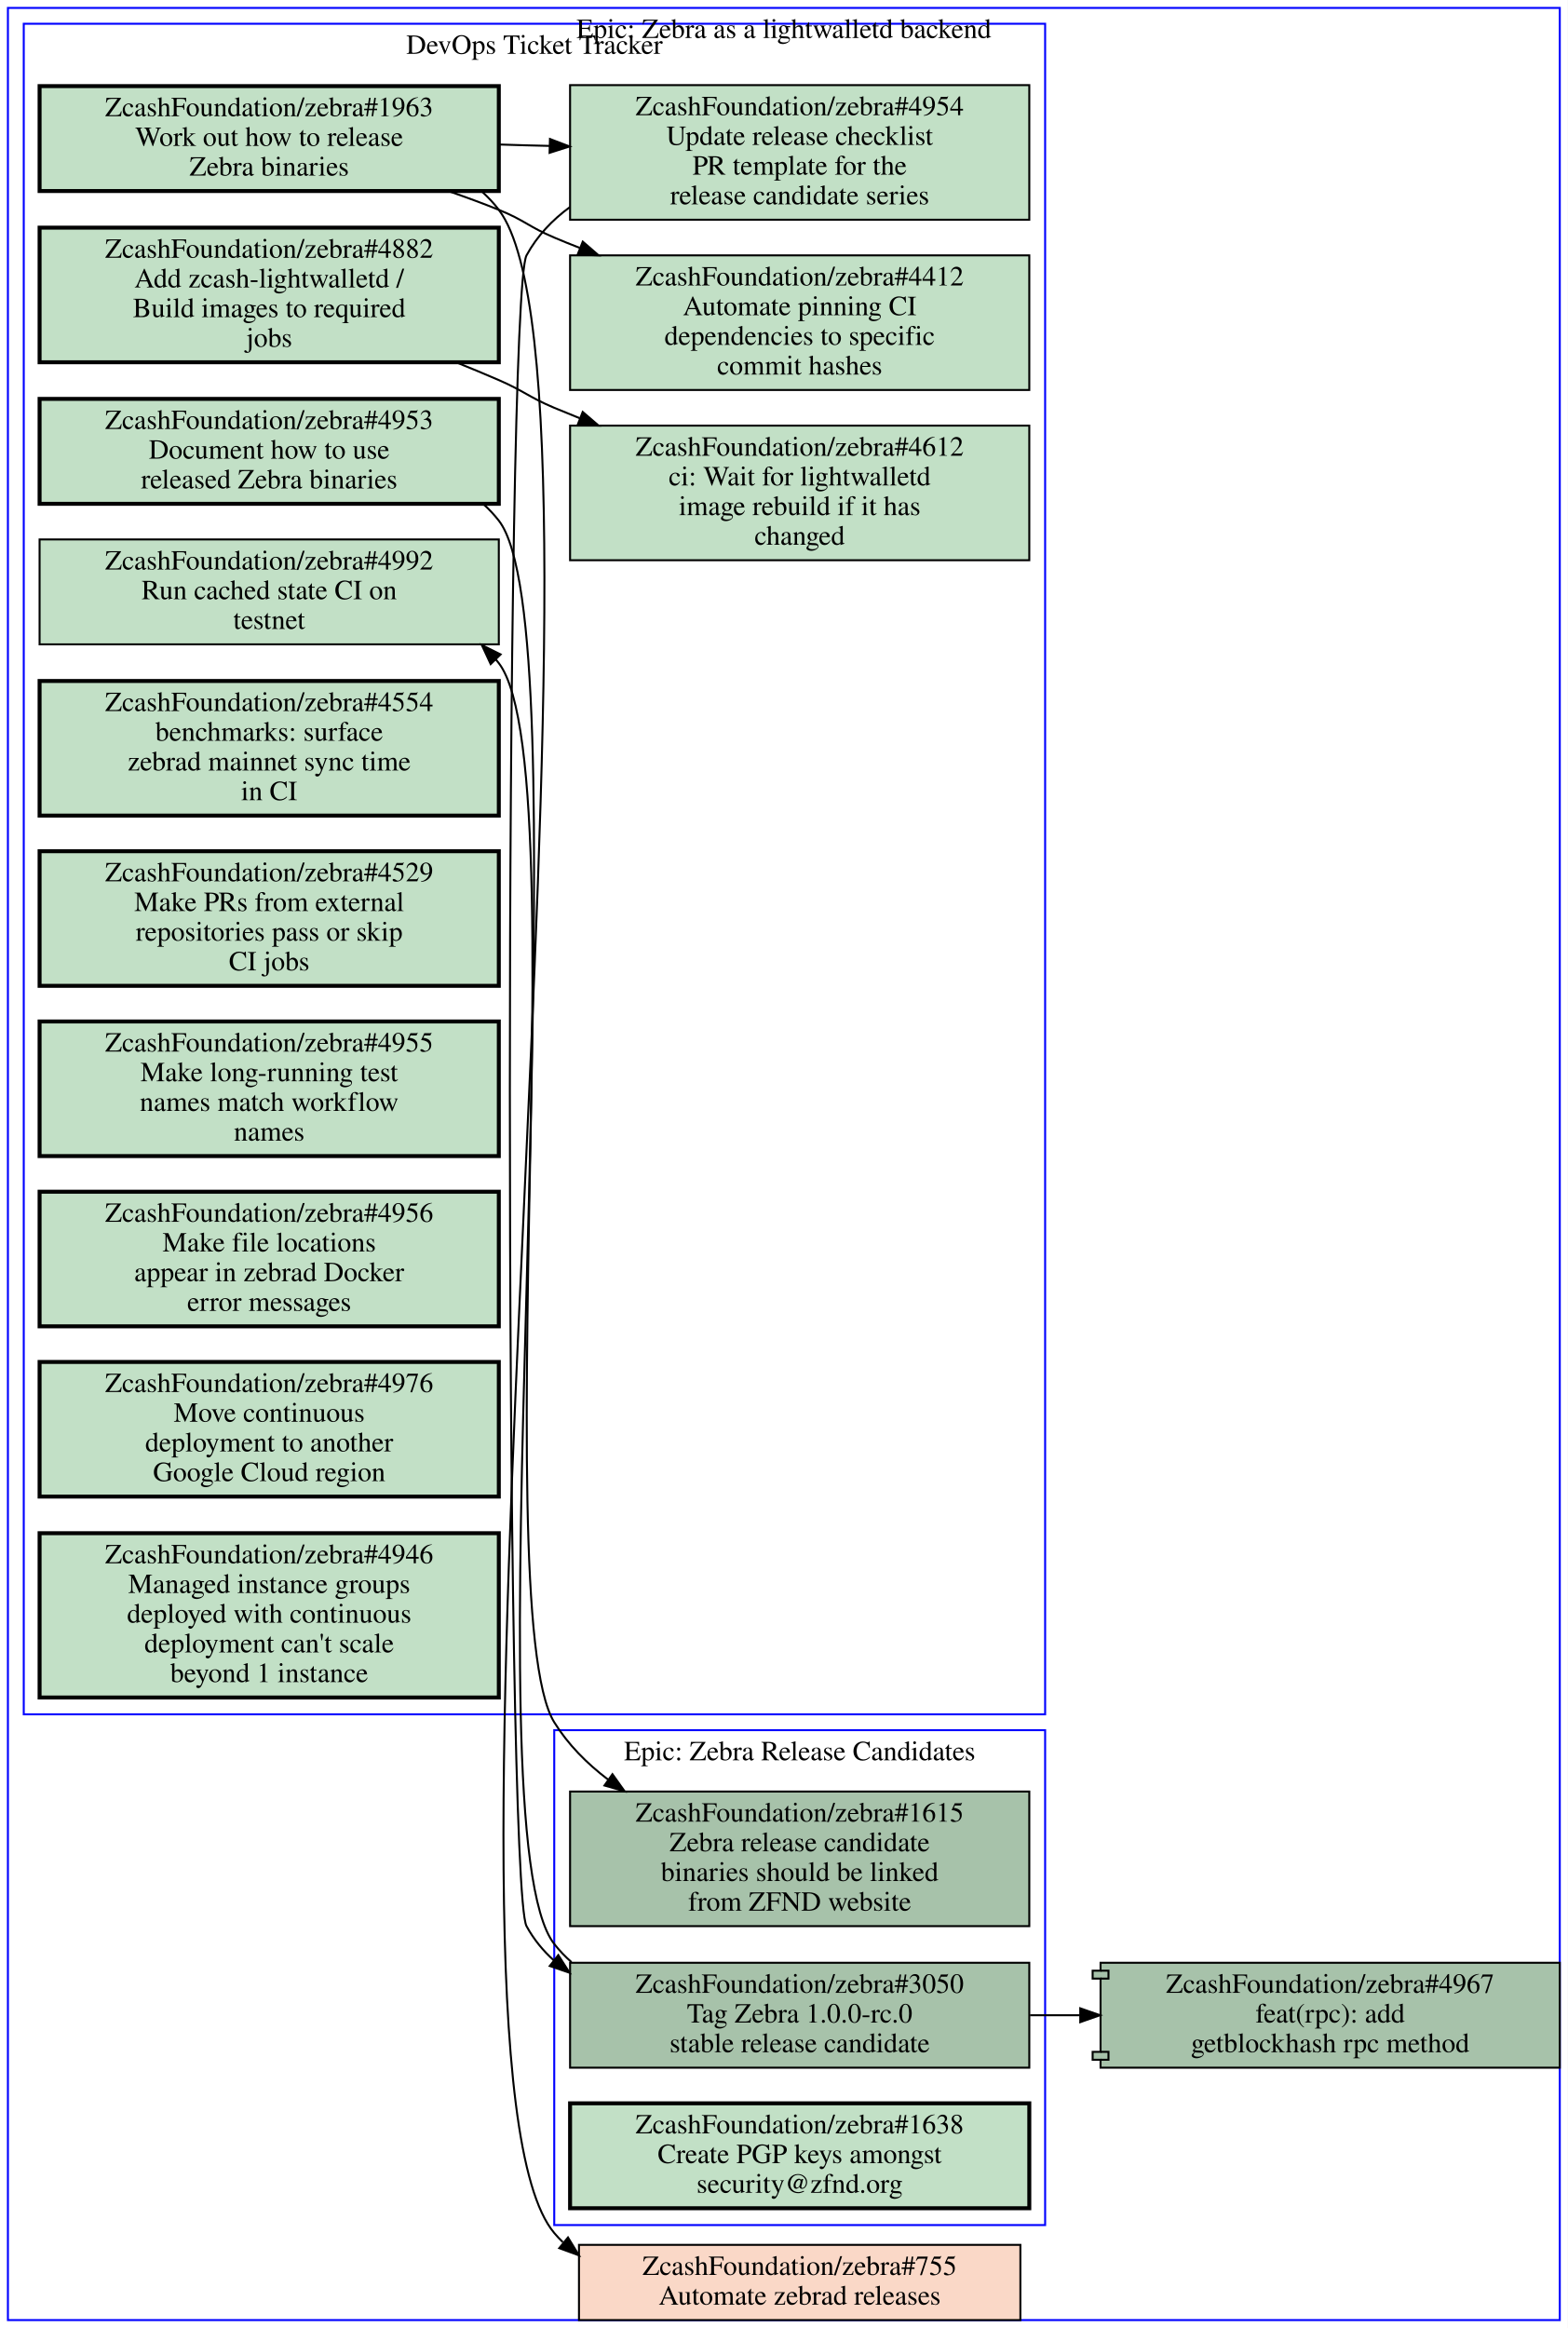
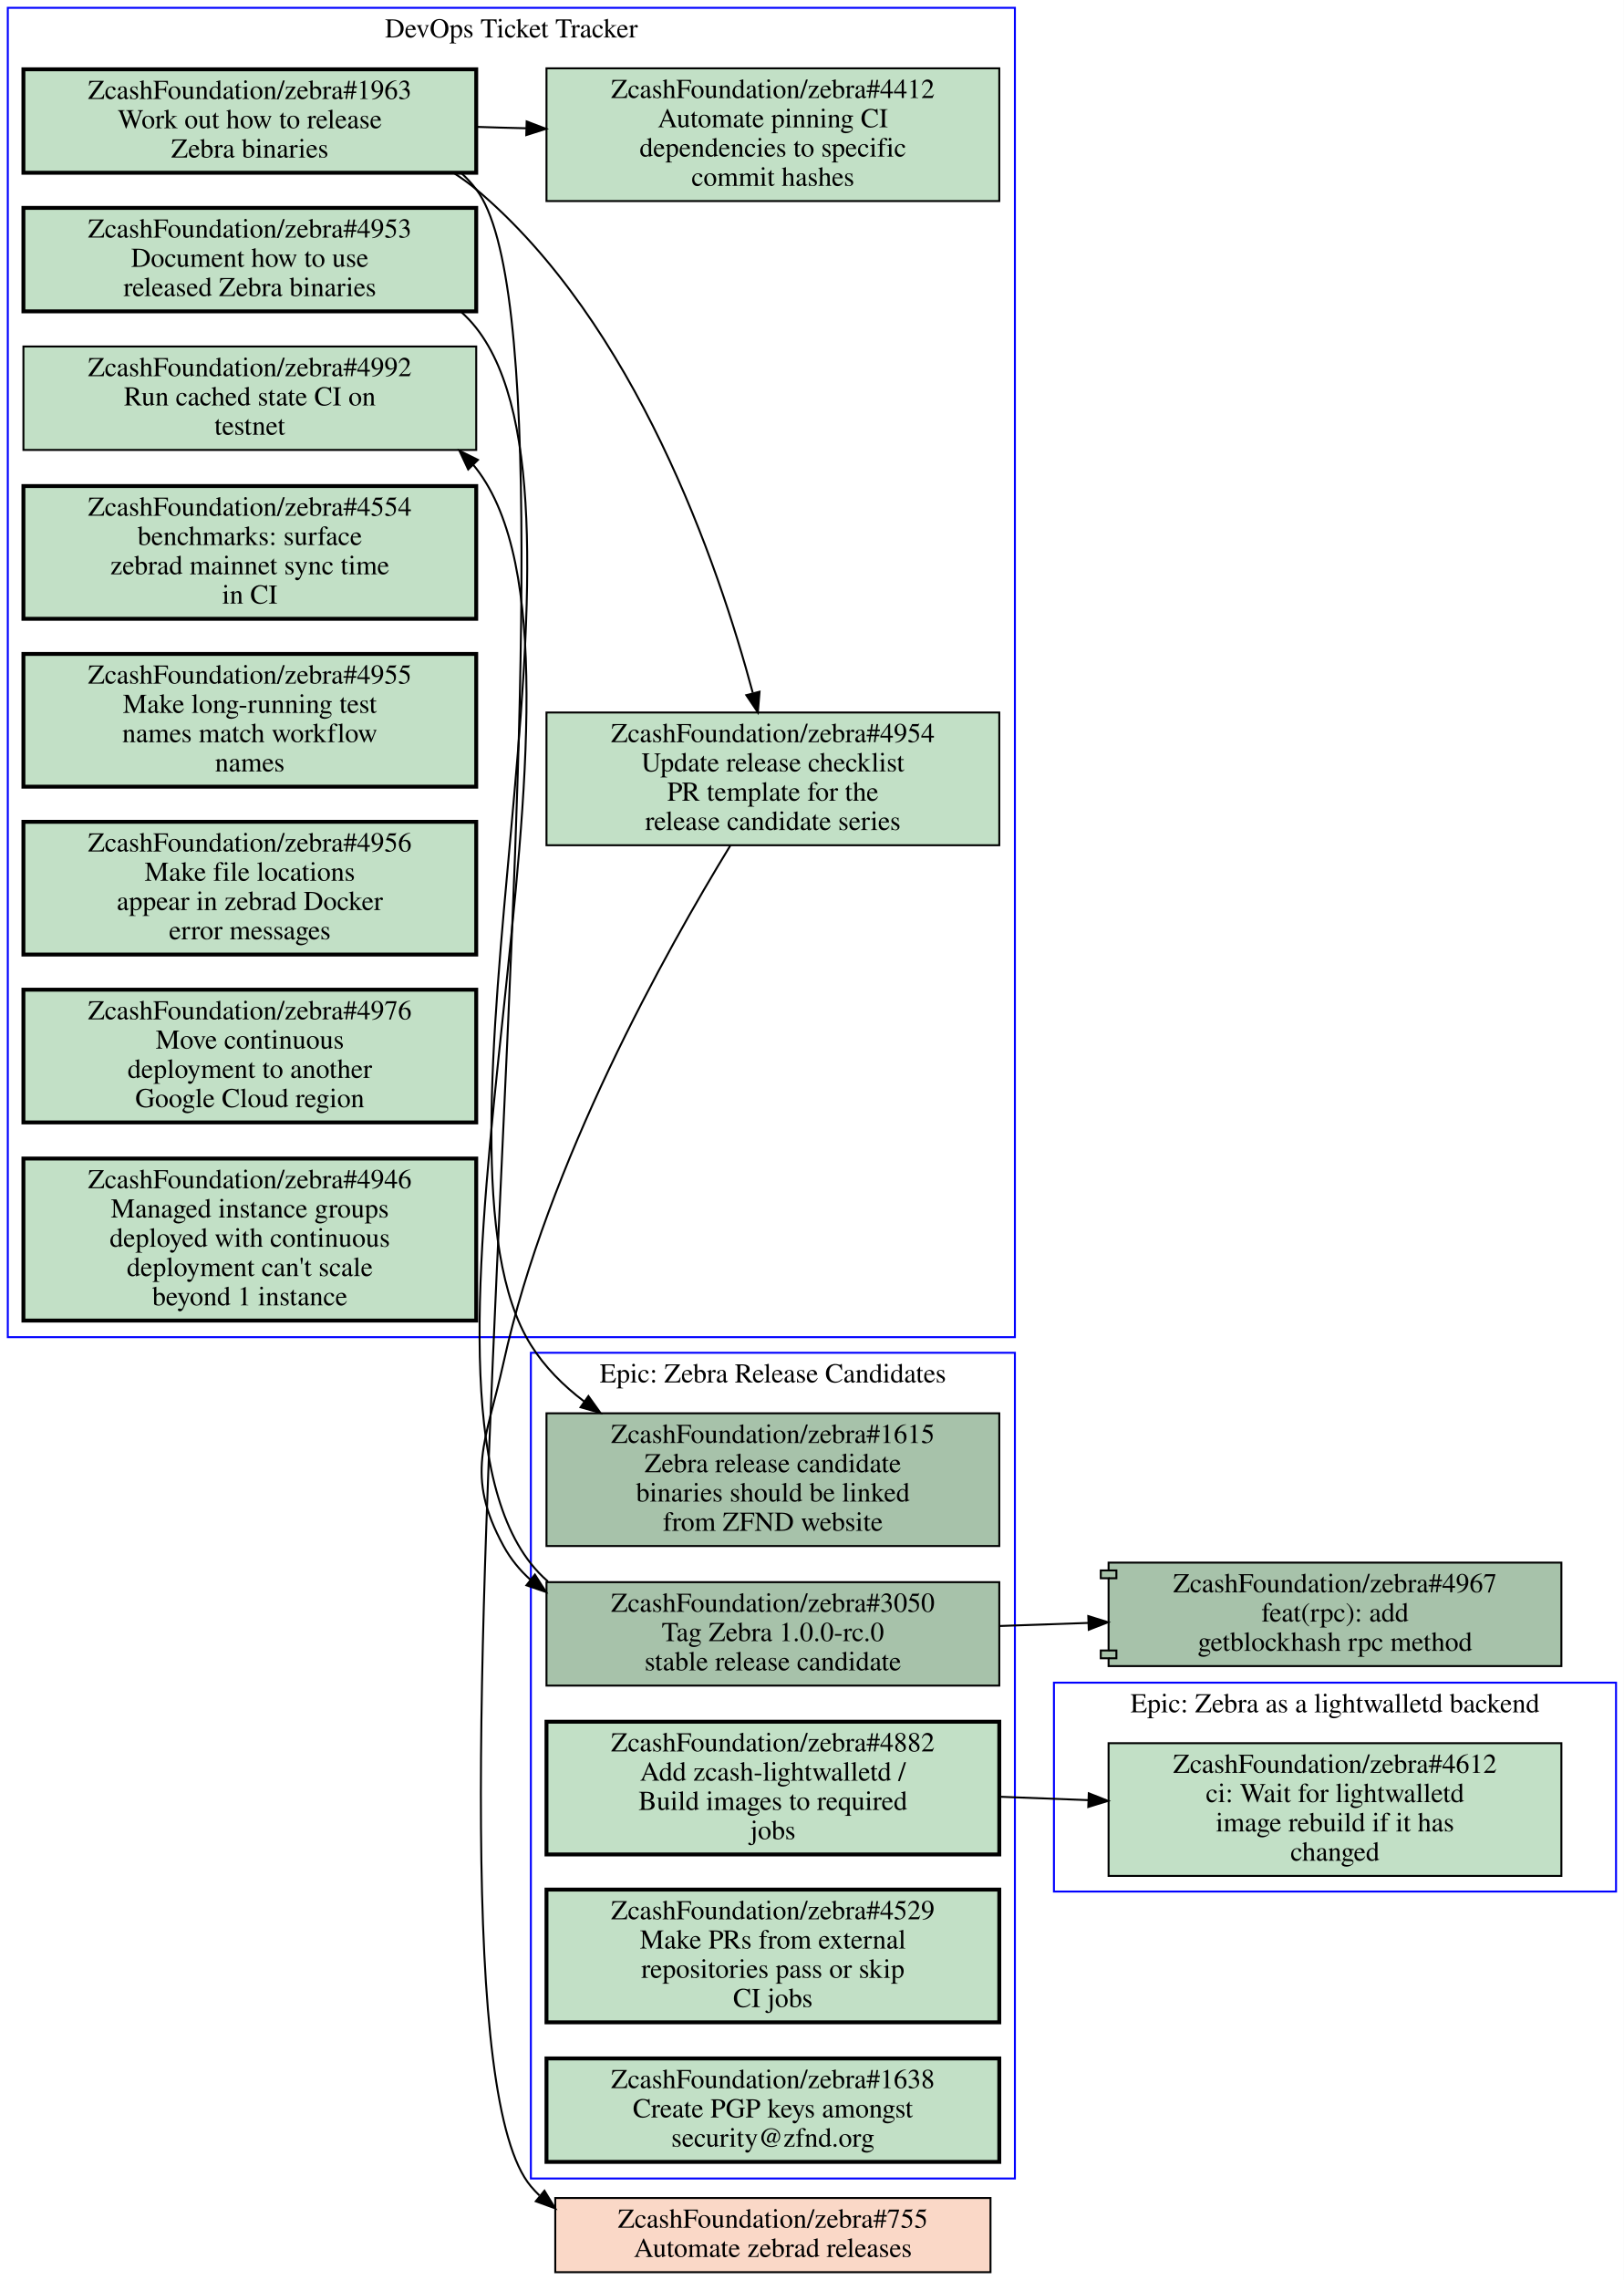
- <svg xmlns="http://www.w3.org/2000/svg" xmlns:xlink="http://www.w3.org/1999/xlink" width="792pt" height="1176pt" viewBox="0.00 0.00 792.00 1176.00">
-   <g id="graph0" class="graph" transform="scale(1 1) rotate(0) translate(4 1172)">
-     <polygon fill="#ffffff" stroke="transparent" points="-4,4 -4,-1172 788,-1172 788,4 -4,4" />
+ <svg xmlns="http://www.w3.org/2000/svg" xmlns:xlink="http://www.w3.org/1999/xlink" width="832pt" height="1168pt" viewBox="0.00 0.00 832.00 1168.00">
+   <g id="graph0" class="graph" transform="scale(1 1) rotate(0) translate(4 1164)">
+     <polygon fill="#ffffff" stroke="transparent" points="-4,4 -4,-1164 828,-1164 828,4 -4,4" />
    <g id="clust1" class="cluster">
-       <polygon fill="none" stroke="#0000ff" points="276,-48 276,-298 524,-298 524,-48 276,-48" />
-       <text text-anchor="middle" x="400" y="-282.8" font-family="Times,serif" font-size="14.00" fill="#000000">Epic: Zebra Release Candidates</text>
+       <polygon fill="none" stroke="#0000ff" points="536,-195 536,-302 824,-302 824,-195 536,-195" />
+       <text text-anchor="middle" x="680" y="-286.8" font-family="Times,serif" font-size="14.00" fill="#000000">Epic: Zebra as a lightwalletd backend</text>
    </g>
    <g id="clust2" class="cluster">
-       <polygon fill="none" stroke="#0000ff" points="8,-306 8,-1160 524,-1160 524,-306 8,-306" />
-       <text text-anchor="middle" x="266" y="-1144.8" font-family="Times,serif" font-size="14.00" fill="#000000">DevOps Ticket Tracker</text>
+       <polygon fill="none" stroke="#0000ff" points="268,-48 268,-471 516,-471 516,-48 268,-48" />
+       <text text-anchor="middle" x="392" y="-455.8" font-family="Times,serif" font-size="14.00" fill="#000000">Epic: Zebra Release Candidates</text>
    </g>
    <g id="clust3" class="cluster">
-       <polygon fill="none" stroke="#0000ff" points="0,0 0,-1168 784,-1168 784,0 0,0" />
-       <text text-anchor="middle" x="392" y="-1152.8" font-family="Times,serif" font-size="14.00" fill="#000000">Epic: Zebra as a lightwalletd backend</text>
+       <polygon fill="none" stroke="#0000ff" points="0,-479 0,-1160 516,-1160 516,-479 0,-479" />
+       <text text-anchor="middle" x="258" y="-1144.8" font-family="Times,serif" font-size="14.00" fill="#000000">DevOps Ticket Tracker</text>
    </g>
    <g id="node1" class="node open">
      <g id="a_node1">
-         <a xlink:href="https://github.com/ZcashFoundation/zebra/issues/1615" xlink:title="ZcashFoundation/zebra#1615&#10;Zebra release candidate&#10;binaries should be linked&#10;from ZFND website" target="_blank">
-           <polygon fill="#a7c2aa" stroke="#000000" points="516,-267 284,-267 284,-199 516,-199 516,-267" />
-           <text text-anchor="middle" x="400" y="-251.8" font-family="Times,serif" font-size="14.00" fill="#000000">ZcashFoundation/zebra#1615</text>
-           <text text-anchor="middle" x="400" y="-236.8" font-family="Times,serif" font-size="14.00" fill="#000000">Zebra release candidate</text>
-           <text text-anchor="middle" x="400" y="-221.8" font-family="Times,serif" font-size="14.00" fill="#000000">binaries should be linked</text>
-           <text text-anchor="middle" x="400" y="-206.8" font-family="Times,serif" font-size="14.00" fill="#000000">from ZFND website</text>
+         <a xlink:href="https://github.com/ZcashFoundation/zebra/issues/4612" xlink:title="ZcashFoundation/zebra#4612&#10;ci: Wait for lightwalletd&#10;image rebuild if it has&#10;changed" target="_blank">
+           <polygon fill="#c2e0c6" stroke="#000000" points="796,-271 564,-271 564,-203 796,-203 796,-271" />
+           <text text-anchor="middle" x="680" y="-255.8" font-family="Times,serif" font-size="14.00" fill="#000000">ZcashFoundation/zebra#4612</text>
+           <text text-anchor="middle" x="680" y="-240.8" font-family="Times,serif" font-size="14.00" fill="#000000">ci: Wait for lightwalletd</text>
+           <text text-anchor="middle" x="680" y="-225.8" font-family="Times,serif" font-size="14.00" fill="#000000">image rebuild if it has</text>
+           <text text-anchor="middle" x="680" y="-210.8" font-family="Times,serif" font-size="14.00" fill="#000000">changed</text>
        </a>
      </g>
    </g>
    <g id="node2" class="node open">
      <g id="a_node2">
+         <a xlink:href="https://github.com/ZcashFoundation/zebra/issues/1615" xlink:title="ZcashFoundation/zebra#1615&#10;Zebra release candidate&#10;binaries should be linked&#10;from ZFND website" target="_blank">
+           <polygon fill="#a7c2aa" stroke="#000000" points="508,-440 276,-440 276,-372 508,-372 508,-440" />
+           <text text-anchor="middle" x="392" y="-424.8" font-family="Times,serif" font-size="14.00" fill="#000000">ZcashFoundation/zebra#1615</text>
+           <text text-anchor="middle" x="392" y="-409.8" font-family="Times,serif" font-size="14.00" fill="#000000">Zebra release candidate</text>
+           <text text-anchor="middle" x="392" y="-394.8" font-family="Times,serif" font-size="14.00" fill="#000000">binaries should be linked</text>
+           <text text-anchor="middle" x="392" y="-379.8" font-family="Times,serif" font-size="14.00" fill="#000000">from ZFND website</text>
+         </a>
+       </g>
+     </g>
+     <g id="node3" class="node open">
+       <g id="a_node3">
        <a xlink:href="https://github.com/ZcashFoundation/zebra/issues/3050" xlink:title="ZcashFoundation/zebra#3050&#10;Tag Zebra 1.0.0-rc.0&#10;stable release candidate" target="_blank">
-           <polygon fill="#a7c2aa" stroke="#000000" points="516,-180.5 284,-180.5 284,-127.5 516,-127.5 516,-180.5" />
-           <text text-anchor="middle" x="400" y="-165.3" font-family="Times,serif" font-size="14.00" fill="#000000">ZcashFoundation/zebra#3050</text>
-           <text text-anchor="middle" x="400" y="-150.3" font-family="Times,serif" font-size="14.00" fill="#000000">Tag Zebra 1.0.0-rc.0</text>
-           <text text-anchor="middle" x="400" y="-135.3" font-family="Times,serif" font-size="14.00" fill="#000000">stable release candidate</text>
-         </a>
-       </g>
+           <polygon fill="#a7c2aa" stroke="#000000" points="508,-353.5 276,-353.5 276,-300.5 508,-300.5 508,-353.5" />
+           <text text-anchor="middle" x="392" y="-338.3" font-family="Times,serif" font-size="14.00" fill="#000000">ZcashFoundation/zebra#3050</text>
+           <text text-anchor="middle" x="392" y="-323.3" font-family="Times,serif" font-size="14.00" fill="#000000">Tag Zebra 1.0.0-rc.0</text>
+           <text text-anchor="middle" x="392" y="-308.3" font-family="Times,serif" font-size="14.00" fill="#000000">stable release candidate</text>
+         </a>
+       </g>
+     </g>
+     <g id="node11" class="node open">
+       <g id="a_node11">
+         <a xlink:href="https://github.com/ZcashFoundation/zebra/issues/4992" xlink:title="ZcashFoundation/zebra#4992&#10;Run cached state CI on&#10;testnet" target="_blank">
+           <polygon fill="#c2e0c6" stroke="#000000" points="240,-986.5 8,-986.5 8,-933.5 240,-933.5 240,-986.5" />
+           <text text-anchor="middle" x="124" y="-971.3" font-family="Times,serif" font-size="14.00" fill="#000000">ZcashFoundation/zebra#4992</text>
+           <text text-anchor="middle" x="124" y="-956.3" font-family="Times,serif" font-size="14.00" fill="#000000">Run cached state CI on</text>
+           <text text-anchor="middle" x="124" y="-941.3" font-family="Times,serif" font-size="14.00" fill="#000000">testnet</text>
+         </a>
+       </g>
+     </g>
+     <g id="edge3" class="edge">
+       <path fill="none" stroke="#000000" d="M276.74,-353.84C273.57,-356.62 270.64,-359.66 268,-363 190.58,-460.91 316.52,-825.38 240,-924 239.52,-924.62 239.02,-925.24 238.51,-925.84" />
+       <polygon fill="#000000" stroke="#000000" points="235.883,-923.52 231.4,-933.12 240.891,-928.411 235.883,-923.52" />
+     </g>
+     <g id="node17" class="node open">
+       <g id="a_node17">
+         <a xlink:href="https://github.com/ZcashFoundation/zebra/pull/4967" xlink:title="ZcashFoundation/zebra#4967&#10;feat(rpc): add&#10;getblockhash rpc method" target="_blank">
+           <polygon fill="#a7c2aa" stroke="#000000" points="796,-363.5 564,-363.5 564,-359.5 560,-359.5 560,-355.5 564,-355.5 564,-318.5 560,-318.5 560,-314.5 564,-314.5 564,-310.5 796,-310.5 796,-363.5" />
+           <polyline fill="none" stroke="#000000" points="564,-359.5 568,-359.5 568,-355.5 564,-355.5 " />
+           <polyline fill="none" stroke="#000000" points="564,-318.5 568,-318.5 568,-314.5 564,-314.5 " />
+           <text text-anchor="middle" x="680" y="-348.3" font-family="Times,serif" font-size="14.00" fill="#000000">ZcashFoundation/zebra#4967</text>
+           <text text-anchor="middle" x="680" y="-333.3" font-family="Times,serif" font-size="14.00" fill="#000000">feat(rpc): add</text>
+           <text text-anchor="middle" x="680" y="-318.3" font-family="Times,serif" font-size="14.00" fill="#000000">getblockhash rpc method</text>
+         </a>
+       </g>
+     </g>
+     <g id="edge4" class="edge">
+       <path fill="none" stroke="#000000" d="M508.31,-331.04C523.15,-331.55 538.4,-332.08 553.39,-332.6" />
+       <polygon fill="#000000" stroke="#000000" points="553.604,-336.11 563.72,-332.96 553.848,-329.114 553.604,-336.11" />
+     </g>
+     <g id="node4" class="node open">
+       <g id="a_node4">
+         <a xlink:href="https://github.com/ZcashFoundation/zebra/issues/4882" xlink:title="ZcashFoundation/zebra#4882&#10;Add zcash-lightwalletd /&#10;Build images to required&#10;jobs" target="_blank">
+           <polygon fill="#c2e0c6" stroke="#000000" stroke-width="2" points="508,-282 276,-282 276,-214 508,-214 508,-282" />
+           <text text-anchor="middle" x="392" y="-266.8" font-family="Times,serif" font-size="14.00" fill="#000000">ZcashFoundation/zebra#4882</text>
+           <text text-anchor="middle" x="392" y="-251.8" font-family="Times,serif" font-size="14.00" fill="#000000">Add zcash-lightwalletd /</text>
+           <text text-anchor="middle" x="392" y="-236.8" font-family="Times,serif" font-size="14.00" fill="#000000">Build images to required</text>
+           <text text-anchor="middle" x="392" y="-221.8" font-family="Times,serif" font-size="14.00" fill="#000000">jobs</text>
+         </a>
+       </g>
+     </g>
+     <g id="edge5" class="edge">
+       <path fill="none" stroke="#000000" d="M508.31,-243.56C523.15,-242.99 538.4,-242.41 553.39,-241.84" />
+       <polygon fill="#000000" stroke="#000000" points="553.863,-245.324 563.72,-241.44 553.592,-238.33 553.863,-245.324" />
+     </g>
+     <g id="node5" class="node open">
+       <g id="a_node5">
+         <a xlink:href="https://github.com/ZcashFoundation/zebra/issues/4529" xlink:title="ZcashFoundation/zebra#4529&#10;Make PRs from external&#10;repositories pass or skip&#10;CI jobs" target="_blank">
+           <polygon fill="#c2e0c6" stroke="#000000" stroke-width="2" points="508,-196 276,-196 276,-128 508,-128 508,-196" />
+           <text text-anchor="middle" x="392" y="-180.8" font-family="Times,serif" font-size="14.00" fill="#000000">ZcashFoundation/zebra#4529</text>
+           <text text-anchor="middle" x="392" y="-165.8" font-family="Times,serif" font-size="14.00" fill="#000000">Make PRs from external</text>
+           <text text-anchor="middle" x="392" y="-150.8" font-family="Times,serif" font-size="14.00" fill="#000000">repositories pass or skip</text>
+           <text text-anchor="middle" x="392" y="-135.8" font-family="Times,serif" font-size="14.00" fill="#000000">CI jobs</text>
+         </a>
+       </g>
+     </g>
+     <g id="node6" class="node open">
+       <g id="a_node6">
+         <a xlink:href="https://github.com/ZcashFoundation/zebra/issues/1638" xlink:title="ZcashFoundation/zebra#1638&#10;Create PGP keys amongst&#10;security@zfnd.org" target="_blank">
+           <polygon fill="#c2e0c6" stroke="#000000" stroke-width="2" points="508,-109.5 276,-109.5 276,-56.5 508,-56.5 508,-109.5" />
+           <text text-anchor="middle" x="392" y="-94.3" font-family="Times,serif" font-size="14.00" fill="#000000">ZcashFoundation/zebra#1638</text>
+           <text text-anchor="middle" x="392" y="-79.3" font-family="Times,serif" font-size="14.00" fill="#000000">Create PGP keys amongst</text>
+           <text text-anchor="middle" x="392" y="-64.3" font-family="Times,serif" font-size="14.00" fill="#000000">security@zfnd.org</text>
+         </a>
+       </g>
+     </g>
+     <g id="node7" class="node open">
+       <g id="a_node7">
+         <a xlink:href="https://github.com/ZcashFoundation/zebra/issues/4953" xlink:title="ZcashFoundation/zebra#4953&#10;Document how to use&#10;released Zebra binaries" target="_blank">
+           <polygon fill="#c2e0c6" stroke="#000000" stroke-width="2" points="240,-1057.5 8,-1057.5 8,-1004.5 240,-1004.5 240,-1057.5" />
+           <text text-anchor="middle" x="124" y="-1042.3" font-family="Times,serif" font-size="14.00" fill="#000000">ZcashFoundation/zebra#4953</text>
+           <text text-anchor="middle" x="124" y="-1027.3" font-family="Times,serif" font-size="14.00" fill="#000000">Document how to use</text>
+           <text text-anchor="middle" x="124" y="-1012.3" font-family="Times,serif" font-size="14.00" fill="#000000">released Zebra binaries</text>
+         </a>
+       </g>
+     </g>
+     <g id="edge6" class="edge">
+       <path fill="none" stroke="#000000" d="M232.3,-1004.2C235.08,-1001.7 237.66,-998.98 240,-996 311.61,-904.81 206.57,-573.34 268,-475 275.02,-463.76 284.57,-454.2 295.26,-446.1" />
+       <polygon fill="#000000" stroke="#000000" points="297.483,-448.815 303.65,-440.2 293.457,-443.089 297.483,-448.815" />
+     </g>
+     <g id="node8" class="node open">
+       <g id="a_node8">
+         <a xlink:href="https://github.com/ZcashFoundation/zebra/issues/1963" xlink:title="ZcashFoundation/zebra#1963&#10;Work out how to release&#10;Zebra binaries" target="_blank">
+           <polygon fill="#c2e0c6" stroke="#000000" stroke-width="2" points="240,-1128.5 8,-1128.5 8,-1075.5 240,-1075.5 240,-1128.5" />
+           <text text-anchor="middle" x="124" y="-1113.3" font-family="Times,serif" font-size="14.00" fill="#000000">ZcashFoundation/zebra#1963</text>
+           <text text-anchor="middle" x="124" y="-1098.3" font-family="Times,serif" font-size="14.00" fill="#000000">Work out how to release</text>
+           <text text-anchor="middle" x="124" y="-1083.3" font-family="Times,serif" font-size="14.00" fill="#000000">Zebra binaries</text>
+         </a>
+       </g>
+     </g>
+     <g id="node9" class="node open">
+       <g id="a_node9">
+         <a xlink:href="https://github.com/ZcashFoundation/zebra/issues/4954" xlink:title="ZcashFoundation/zebra#4954&#10;Update release checklist&#10;PR template for the&#10;release candidate series" target="_blank">
+           <polygon fill="#c2e0c6" stroke="#000000" points="508,-799 276,-799 276,-731 508,-731 508,-799" />
+           <text text-anchor="middle" x="392" y="-783.8" font-family="Times,serif" font-size="14.00" fill="#000000">ZcashFoundation/zebra#4954</text>
+           <text text-anchor="middle" x="392" y="-768.8" font-family="Times,serif" font-size="14.00" fill="#000000">Update release checklist</text>
+           <text text-anchor="middle" x="392" y="-753.8" font-family="Times,serif" font-size="14.00" fill="#000000">PR template for the</text>
+           <text text-anchor="middle" x="392" y="-738.8" font-family="Times,serif" font-size="14.00" fill="#000000">release candidate series</text>
+         </a>
+       </g>
+     </g>
+     <g id="edge1" class="edge">
+       <path fill="none" stroke="#000000" d="M228.43,-1075.4C232.49,-1072.8 236.38,-1070 240,-1067 321.69,-998.36 364.01,-874.94 381.68,-809.13" />
+       <polygon fill="#000000" stroke="#000000" points="385.164,-809.639 384.3,-799.08 378.39,-807.874 385.164,-809.639" />
    </g>
    <g id="node10" class="node open">
      <g id="a_node10">
-         <a xlink:href="https://github.com/ZcashFoundation/zebra/issues/4992" xlink:title="ZcashFoundation/zebra#4992&#10;Run cached state CI on&#10;testnet" target="_blank">
-           <polygon fill="#c2e0c6" stroke="#000000" points="248,-899.5 16,-899.5 16,-846.5 248,-846.5 248,-899.5" />
-           <text text-anchor="middle" x="132" y="-884.3" font-family="Times,serif" font-size="14.00" fill="#000000">ZcashFoundation/zebra#4992</text>
-           <text text-anchor="middle" x="132" y="-869.3" font-family="Times,serif" font-size="14.00" fill="#000000">Run cached state CI on</text>
-           <text text-anchor="middle" x="132" y="-854.3" font-family="Times,serif" font-size="14.00" fill="#000000">testnet</text>
+         <a xlink:href="https://github.com/ZcashFoundation/zebra/issues/4412" xlink:title="ZcashFoundation/zebra#4412&#10;Automate pinning CI&#10;dependencies to specific&#10;commit hashes" target="_blank">
+           <polygon fill="#c2e0c6" stroke="#000000" points="508,-1129 276,-1129 276,-1061 508,-1061 508,-1129" />
+           <text text-anchor="middle" x="392" y="-1113.8" font-family="Times,serif" font-size="14.00" fill="#000000">ZcashFoundation/zebra#4412</text>
+           <text text-anchor="middle" x="392" y="-1098.8" font-family="Times,serif" font-size="14.00" fill="#000000">Automate pinning CI</text>
+           <text text-anchor="middle" x="392" y="-1083.8" font-family="Times,serif" font-size="14.00" fill="#000000">dependencies to specific</text>
+           <text text-anchor="middle" x="392" y="-1068.8" font-family="Times,serif" font-size="14.00" fill="#000000">commit hashes</text>
+         </a>
+       </g>
+     </g>
+     <g id="edge2" class="edge">
+       <path fill="none" stroke="#000000" d="M240.38,-1099C248.71,-1098.7 257.14,-1098.5 265.53,-1098.3" />
+       <polygon fill="#000000" stroke="#000000" points="265.847,-1101.792 275.74,-1098 265.642,-1094.795 265.847,-1101.792" />
+     </g>
+     <g id="node18" class="node closed">
+       <g id="a_node18">
+         <a xlink:href="https://github.com/ZcashFoundation/zebra/issues/755" xlink:title="ZcashFoundation/zebra#755&#10;Automate zebrad releases" target="_blank">
+           <polygon fill="#fad8c7" stroke="#000000" points="503.5,-38 280.5,-38 280.5,0 503.5,0 503.5,-38" />
+           <text text-anchor="middle" x="392" y="-22.8" font-family="Times,serif" font-size="14.00" fill="#000000">ZcashFoundation/zebra#755</text>
+           <text text-anchor="middle" x="392" y="-7.8" font-family="Times,serif" font-size="14.00" fill="#000000">Automate zebrad releases</text>
        </a>
      </g>
    </g>
    <g id="edge7" class="edge">
-       <path fill="none" stroke="#000000" d="M284.71,-180.82C281.55,-183.6 278.63,-186.65 276,-190 231.56,-246.59 291.92,-780 248,-837 247.52,-837.63 247.02,-838.24 246.52,-838.85" />
-       <polygon fill="#000000" stroke="#000000" points="243.89,-836.534 239.42,-846.14 248.905,-841.418 243.89,-836.534" />
-     </g>
-     <g id="node18" class="node open">
-       <g id="a_node18">
-         <a xlink:href="https://github.com/ZcashFoundation/zebra/pull/4967" xlink:title="ZcashFoundation/zebra#4967&#10;feat(rpc): add&#10;getblockhash rpc method" target="_blank">
-           <polygon fill="#a7c2aa" stroke="#000000" points="784,-180.5 552,-180.5 552,-176.5 548,-176.5 548,-172.5 552,-172.5 552,-135.5 548,-135.5 548,-131.5 552,-131.5 552,-127.5 784,-127.5 784,-180.5" />
-           <polyline fill="none" stroke="#000000" points="552,-176.5 556,-176.5 556,-172.5 552,-172.5 " />
-           <polyline fill="none" stroke="#000000" points="552,-135.5 556,-135.5 556,-131.5 552,-131.5 " />
-           <text text-anchor="middle" x="668" y="-165.3" font-family="Times,serif" font-size="14.00" fill="#000000">ZcashFoundation/zebra#4967</text>
-           <text text-anchor="middle" x="668" y="-150.3" font-family="Times,serif" font-size="14.00" fill="#000000">feat(rpc): add</text>
-           <text text-anchor="middle" x="668" y="-135.3" font-family="Times,serif" font-size="14.00" fill="#000000">getblockhash rpc method</text>
-         </a>
-       </g>
+       <path fill="none" stroke="#000000" d="M232.4,-1075.3C235.15,-1072.8 237.7,-1070 240,-1067 309.05,-976.65 194.78,-131 268,-44 269.38,-42.362 270.83,-40.812 272.35,-39.347" />
+       <polygon fill="#000000" stroke="#000000" points="274.954,-41.739 280.48,-32.7 270.523,-36.32 274.954,-41.739" />
    </g>
    <g id="edge8" class="edge">
-       <path fill="none" stroke="#000000" d="M516.38,-154C524.71,-154 533.14,-154 541.53,-154" />
-       <polygon fill="#000000" stroke="#000000" points="541.74,-157.5 551.74,-154 541.74,-150.5 541.74,-157.5" />
-     </g>
-     <g id="node3" class="node open">
-       <g id="a_node3">
-         <a xlink:href="https://github.com/ZcashFoundation/zebra/issues/1638" xlink:title="ZcashFoundation/zebra#1638&#10;Create PGP keys amongst&#10;security@zfnd.org" target="_blank">
-           <polygon fill="#c2e0c6" stroke="#000000" stroke-width="2" points="516,-109.5 284,-109.5 284,-56.5 516,-56.5 516,-109.5" />
-           <text text-anchor="middle" x="400" y="-94.3" font-family="Times,serif" font-size="14.00" fill="#000000">ZcashFoundation/zebra#1638</text>
-           <text text-anchor="middle" x="400" y="-79.3" font-family="Times,serif" font-size="14.00" fill="#000000">Create PGP keys amongst</text>
-           <text text-anchor="middle" x="400" y="-64.3" font-family="Times,serif" font-size="14.00" fill="#000000">security@zfnd.org</text>
-         </a>
-       </g>
-     </g>
-     <g id="node4" class="node open">
-       <g id="a_node4">
-         <a xlink:href="https://github.com/ZcashFoundation/zebra/issues/4953" xlink:title="ZcashFoundation/zebra#4953&#10;Document how to use&#10;released Zebra binaries" target="_blank">
-           <polygon fill="#c2e0c6" stroke="#000000" stroke-width="2" points="248,-970.5 16,-970.5 16,-917.5 248,-917.5 248,-970.5" />
-           <text text-anchor="middle" x="132" y="-955.3" font-family="Times,serif" font-size="14.00" fill="#000000">ZcashFoundation/zebra#4953</text>
-           <text text-anchor="middle" x="132" y="-940.3" font-family="Times,serif" font-size="14.00" fill="#000000">Document how to use</text>
-           <text text-anchor="middle" x="132" y="-925.3" font-family="Times,serif" font-size="14.00" fill="#000000">released Zebra binaries</text>
-         </a>
-       </g>
-     </g>
-     <g id="edge4" class="edge">
-       <path fill="none" stroke="#000000" d="M240.33,-917.24C243.1,-914.73 245.67,-911.99 248,-909 289.5,-855.74 240.45,-359.4 276,-302 282.98,-290.73 292.5,-281.16 303.18,-273.05" />
-       <polygon fill="#000000" stroke="#000000" points="305.405,-275.764 311.56,-267.14 301.371,-270.043 305.405,-275.764" />
-     </g>
-     <g id="node5" class="node open">
-       <g id="a_node5">
-         <a xlink:href="https://github.com/ZcashFoundation/zebra/issues/1963" xlink:title="ZcashFoundation/zebra#1963&#10;Work out how to release&#10;Zebra binaries" target="_blank">
-           <polygon fill="#c2e0c6" stroke="#000000" stroke-width="2" points="248,-1128.5 16,-1128.5 16,-1075.5 248,-1075.5 248,-1128.5" />
-           <text text-anchor="middle" x="132" y="-1113.3" font-family="Times,serif" font-size="14.00" fill="#000000">ZcashFoundation/zebra#1963</text>
-           <text text-anchor="middle" x="132" y="-1098.3" font-family="Times,serif" font-size="14.00" fill="#000000">Work out how to release</text>
-           <text text-anchor="middle" x="132" y="-1083.3" font-family="Times,serif" font-size="14.00" fill="#000000">Zebra binaries</text>
-         </a>
-       </g>
-     </g>
-     <g id="node6" class="node open">
-       <g id="a_node6">
-         <a xlink:href="https://github.com/ZcashFoundation/zebra/issues/4954" xlink:title="ZcashFoundation/zebra#4954&#10;Update release checklist&#10;PR template for the&#10;release candidate series" target="_blank">
-           <polygon fill="#c2e0c6" stroke="#000000" points="516,-1129 284,-1129 284,-1061 516,-1061 516,-1129" />
-           <text text-anchor="middle" x="400" y="-1113.8" font-family="Times,serif" font-size="14.00" fill="#000000">ZcashFoundation/zebra#4954</text>
-           <text text-anchor="middle" x="400" y="-1098.8" font-family="Times,serif" font-size="14.00" fill="#000000">Update release checklist</text>
-           <text text-anchor="middle" x="400" y="-1083.8" font-family="Times,serif" font-size="14.00" fill="#000000">PR template for the</text>
-           <text text-anchor="middle" x="400" y="-1068.8" font-family="Times,serif" font-size="14.00" fill="#000000">release candidate series</text>
-         </a>
-       </g>
-     </g>
-     <g id="edge1" class="edge">
-       <path fill="none" stroke="#000000" d="M248.38,-1099C256.71,-1098.7 265.14,-1098.5 273.53,-1098.3" />
-       <polygon fill="#000000" stroke="#000000" points="273.847,-1101.792 283.74,-1098 273.642,-1094.795 273.847,-1101.792" />
-     </g>
-     <g id="node7" class="node open">
-       <g id="a_node7">
-         <a xlink:href="https://github.com/ZcashFoundation/zebra/issues/4412" xlink:title="ZcashFoundation/zebra#4412&#10;Automate pinning CI&#10;dependencies to specific&#10;commit hashes" target="_blank">
-           <polygon fill="#c2e0c6" stroke="#000000" points="516,-1043 284,-1043 284,-975 516,-975 516,-1043" />
-           <text text-anchor="middle" x="400" y="-1027.8" font-family="Times,serif" font-size="14.00" fill="#000000">ZcashFoundation/zebra#4412</text>
-           <text text-anchor="middle" x="400" y="-1012.8" font-family="Times,serif" font-size="14.00" fill="#000000">Automate pinning CI</text>
-           <text text-anchor="middle" x="400" y="-997.8" font-family="Times,serif" font-size="14.00" fill="#000000">dependencies to specific</text>
-           <text text-anchor="middle" x="400" y="-982.8" font-family="Times,serif" font-size="14.00" fill="#000000">commit hashes</text>
-         </a>
-       </g>
-     </g>
-     <g id="edge2" class="edge">
-       <path fill="none" stroke="#000000" d="M222.74,-1075.4C231.35,-1072.4 239.88,-1069.3 248,-1066 260.91,-1060.8 263.18,-1057.4 276,-1052 280.19,-1050.2 284.48,-1048.5 288.82,-1046.8" />
-       <polygon fill="#000000" stroke="#000000" points="290.41,-1049.935 298.42,-1043 287.834,-1043.426 290.41,-1049.935" />
-     </g>
-     <g id="node17" class="node closed">
-       <g id="a_node17">
-         <a xlink:href="https://github.com/ZcashFoundation/zebra/issues/755" xlink:title="ZcashFoundation/zebra#755&#10;Automate zebrad releases" target="_blank">
-           <polygon fill="#fad8c7" stroke="#000000" points="511.5,-38 288.5,-38 288.5,0 511.5,0 511.5,-38" />
-           <text text-anchor="middle" x="400" y="-22.8" font-family="Times,serif" font-size="14.00" fill="#000000">ZcashFoundation/zebra#755</text>
-           <text text-anchor="middle" x="400" y="-7.8" font-family="Times,serif" font-size="14.00" fill="#000000">Automate zebrad releases</text>
-         </a>
-       </g>
-     </g>
-     <g id="edge5" class="edge">
-       <path fill="none" stroke="#000000" d="M239.49,-1075.2C242.59,-1072.4 245.45,-1069.4 248,-1066 316.62,-975.47 202.85,-130.91 276,-44 277.38,-42.362 278.83,-40.812 280.35,-39.347" />
-       <polygon fill="#000000" stroke="#000000" points="282.954,-41.739 288.48,-32.7 278.523,-36.32 282.954,-41.739" />
-     </g>
-     <g id="edge6" class="edge">
-       <path fill="none" stroke="#000000" d="M283.93,-1067.4C275.02,-1060.9 267.4,-1052.9 262,-1043 250.77,-1022.4 250.77,-219.58 262,-199 265.65,-192.31 270.37,-186.57 275.85,-181.65" />
-       <polygon fill="#000000" stroke="#000000" points="278.049,-184.374 283.76,-175.45 273.73,-178.864 278.049,-184.374" />
-     </g>
-     <g id="node8" class="node open">
-       <g id="a_node8">
-         <a xlink:href="https://github.com/ZcashFoundation/zebra/issues/4612" xlink:title="ZcashFoundation/zebra#4612&#10;ci: Wait for lightwalletd&#10;image rebuild if it has&#10;changed" target="_blank">
-           <polygon fill="#c2e0c6" stroke="#000000" points="516,-957 284,-957 284,-889 516,-889 516,-957" />
-           <text text-anchor="middle" x="400" y="-941.8" font-family="Times,serif" font-size="14.00" fill="#000000">ZcashFoundation/zebra#4612</text>
-           <text text-anchor="middle" x="400" y="-926.8" font-family="Times,serif" font-size="14.00" fill="#000000">ci: Wait for lightwalletd</text>
-           <text text-anchor="middle" x="400" y="-911.8" font-family="Times,serif" font-size="14.00" fill="#000000">image rebuild if it has</text>
-           <text text-anchor="middle" x="400" y="-896.8" font-family="Times,serif" font-size="14.00" fill="#000000">changed</text>
-         </a>
-       </g>
-     </g>
-     <g id="node9" class="node open">
-       <g id="a_node9">
-         <a xlink:href="https://github.com/ZcashFoundation/zebra/issues/4882" xlink:title="ZcashFoundation/zebra#4882&#10;Add zcash-lightwalletd /&#10;Build images to required&#10;jobs" target="_blank">
-           <polygon fill="#c2e0c6" stroke="#000000" stroke-width="2" points="248,-1057 16,-1057 16,-989 248,-989 248,-1057" />
-           <text text-anchor="middle" x="132" y="-1041.8" font-family="Times,serif" font-size="14.00" fill="#000000">ZcashFoundation/zebra#4882</text>
-           <text text-anchor="middle" x="132" y="-1026.8" font-family="Times,serif" font-size="14.00" fill="#000000">Add zcash-lightwalletd /</text>
-           <text text-anchor="middle" x="132" y="-1011.8" font-family="Times,serif" font-size="14.00" fill="#000000">Build images to required</text>
-           <text text-anchor="middle" x="132" y="-996.8" font-family="Times,serif" font-size="14.00" fill="#000000">jobs</text>
-         </a>
-       </g>
-     </g>
-     <g id="edge3" class="edge">
-       <path fill="none" stroke="#000000" d="M226.67,-988.88C233.92,-985.97 241.1,-982.99 248,-980 260.76,-974.46 263.18,-971.4 276,-966 280.19,-964.24 284.48,-962.49 288.82,-960.76" />
-       <polygon fill="#000000" stroke="#000000" points="290.379,-963.909 298.42,-957.01 287.832,-957.389 290.379,-963.909" />
-     </g>
-     <g id="node11" class="node open">
-       <g id="a_node11">
-         <a xlink:href="https://github.com/ZcashFoundation/zebra/issues/4554" xlink:title="ZcashFoundation/zebra#4554&#10;benchmarks: surface&#10;zebrad mainnet sync time&#10;in CI" target="_blank">
-           <polygon fill="#c2e0c6" stroke="#000000" stroke-width="2" points="248,-828 16,-828 16,-760 248,-760 248,-828" />
-           <text text-anchor="middle" x="132" y="-812.8" font-family="Times,serif" font-size="14.00" fill="#000000">ZcashFoundation/zebra#4554</text>
-           <text text-anchor="middle" x="132" y="-797.8" font-family="Times,serif" font-size="14.00" fill="#000000">benchmarks: surface</text>
-           <text text-anchor="middle" x="132" y="-782.8" font-family="Times,serif" font-size="14.00" fill="#000000">zebrad mainnet sync time</text>
-           <text text-anchor="middle" x="132" y="-767.8" font-family="Times,serif" font-size="14.00" fill="#000000">in CI</text>
-         </a>
-       </g>
+       <path fill="none" stroke="#000000" d="M370.21,-730.86C337.32,-677.07 276.44,-568.19 254,-466 245.04,-425.19 233.98,-408.67 254,-372 257.65,-365.31 262.37,-359.57 267.85,-354.65" />
+       <polygon fill="#000000" stroke="#000000" points="270.049,-357.374 275.76,-348.45 265.73,-351.864 270.049,-357.374" />
    </g>
    <g id="node12" class="node open">
      <g id="a_node12">
-         <a xlink:href="https://github.com/ZcashFoundation/zebra/issues/4529" xlink:title="ZcashFoundation/zebra#4529&#10;Make PRs from external&#10;repositories pass or skip&#10;CI jobs" target="_blank">
-           <polygon fill="#c2e0c6" stroke="#000000" stroke-width="2" points="248,-742 16,-742 16,-674 248,-674 248,-742" />
-           <text text-anchor="middle" x="132" y="-726.8" font-family="Times,serif" font-size="14.00" fill="#000000">ZcashFoundation/zebra#4529</text>
-           <text text-anchor="middle" x="132" y="-711.8" font-family="Times,serif" font-size="14.00" fill="#000000">Make PRs from external</text>
-           <text text-anchor="middle" x="132" y="-696.8" font-family="Times,serif" font-size="14.00" fill="#000000">repositories pass or skip</text>
-           <text text-anchor="middle" x="132" y="-681.8" font-family="Times,serif" font-size="14.00" fill="#000000">CI jobs</text>
+         <a xlink:href="https://github.com/ZcashFoundation/zebra/issues/4554" xlink:title="ZcashFoundation/zebra#4554&#10;benchmarks: surface&#10;zebrad mainnet sync time&#10;in CI" target="_blank">
+           <polygon fill="#c2e0c6" stroke="#000000" stroke-width="2" points="240,-915 8,-915 8,-847 240,-847 240,-915" />
+           <text text-anchor="middle" x="124" y="-899.8" font-family="Times,serif" font-size="14.00" fill="#000000">ZcashFoundation/zebra#4554</text>
+           <text text-anchor="middle" x="124" y="-884.8" font-family="Times,serif" font-size="14.00" fill="#000000">benchmarks: surface</text>
+           <text text-anchor="middle" x="124" y="-869.8" font-family="Times,serif" font-size="14.00" fill="#000000">zebrad mainnet sync time</text>
+           <text text-anchor="middle" x="124" y="-854.8" font-family="Times,serif" font-size="14.00" fill="#000000">in CI</text>
        </a>
      </g>
    </g>
    <g id="node13" class="node open">
      <g id="a_node13">
        <a xlink:href="https://github.com/ZcashFoundation/zebra/issues/4955" xlink:title="ZcashFoundation/zebra#4955&#10;Make long-running test&#10;names match workflow&#10;names" target="_blank">
-           <polygon fill="#c2e0c6" stroke="#000000" stroke-width="2" points="248,-656 16,-656 16,-588 248,-588 248,-656" />
-           <text text-anchor="middle" x="132" y="-640.8" font-family="Times,serif" font-size="14.00" fill="#000000">ZcashFoundation/zebra#4955</text>
-           <text text-anchor="middle" x="132" y="-625.8" font-family="Times,serif" font-size="14.00" fill="#000000">Make long-running test</text>
-           <text text-anchor="middle" x="132" y="-610.8" font-family="Times,serif" font-size="14.00" fill="#000000">names match workflow</text>
-           <text text-anchor="middle" x="132" y="-595.8" font-family="Times,serif" font-size="14.00" fill="#000000">names</text>
+           <polygon fill="#c2e0c6" stroke="#000000" stroke-width="2" points="240,-829 8,-829 8,-761 240,-761 240,-829" />
+           <text text-anchor="middle" x="124" y="-813.8" font-family="Times,serif" font-size="14.00" fill="#000000">ZcashFoundation/zebra#4955</text>
+           <text text-anchor="middle" x="124" y="-798.8" font-family="Times,serif" font-size="14.00" fill="#000000">Make long-running test</text>
+           <text text-anchor="middle" x="124" y="-783.8" font-family="Times,serif" font-size="14.00" fill="#000000">names match workflow</text>
+           <text text-anchor="middle" x="124" y="-768.8" font-family="Times,serif" font-size="14.00" fill="#000000">names</text>
        </a>
      </g>
    </g>
    <g id="node14" class="node open">
      <g id="a_node14">
        <a xlink:href="https://github.com/ZcashFoundation/zebra/issues/4956" xlink:title="ZcashFoundation/zebra#4956&#10;Make file locations&#10;appear in zebrad Docker&#10;error messages" target="_blank">
-           <polygon fill="#c2e0c6" stroke="#000000" stroke-width="2" points="248,-570 16,-570 16,-502 248,-502 248,-570" />
-           <text text-anchor="middle" x="132" y="-554.8" font-family="Times,serif" font-size="14.00" fill="#000000">ZcashFoundation/zebra#4956</text>
-           <text text-anchor="middle" x="132" y="-539.8" font-family="Times,serif" font-size="14.00" fill="#000000">Make file locations</text>
-           <text text-anchor="middle" x="132" y="-524.8" font-family="Times,serif" font-size="14.00" fill="#000000">appear in zebrad Docker</text>
-           <text text-anchor="middle" x="132" y="-509.8" font-family="Times,serif" font-size="14.00" fill="#000000">error messages</text>
+           <polygon fill="#c2e0c6" stroke="#000000" stroke-width="2" points="240,-743 8,-743 8,-675 240,-675 240,-743" />
+           <text text-anchor="middle" x="124" y="-727.8" font-family="Times,serif" font-size="14.00" fill="#000000">ZcashFoundation/zebra#4956</text>
+           <text text-anchor="middle" x="124" y="-712.8" font-family="Times,serif" font-size="14.00" fill="#000000">Make file locations</text>
+           <text text-anchor="middle" x="124" y="-697.8" font-family="Times,serif" font-size="14.00" fill="#000000">appear in zebrad Docker</text>
+           <text text-anchor="middle" x="124" y="-682.8" font-family="Times,serif" font-size="14.00" fill="#000000">error messages</text>
        </a>
      </g>
    </g>
    <g id="node15" class="node open">
      <g id="a_node15">
        <a xlink:href="https://github.com/ZcashFoundation/zebra/issues/4976" xlink:title="ZcashFoundation/zebra#4976&#10;Move continuous&#10;deployment to another&#10;Google Cloud region" target="_blank">
-           <polygon fill="#c2e0c6" stroke="#000000" stroke-width="2" points="248,-484 16,-484 16,-416 248,-416 248,-484" />
-           <text text-anchor="middle" x="132" y="-468.8" font-family="Times,serif" font-size="14.00" fill="#000000">ZcashFoundation/zebra#4976</text>
-           <text text-anchor="middle" x="132" y="-453.8" font-family="Times,serif" font-size="14.00" fill="#000000">Move continuous</text>
-           <text text-anchor="middle" x="132" y="-438.8" font-family="Times,serif" font-size="14.00" fill="#000000">deployment to another</text>
-           <text text-anchor="middle" x="132" y="-423.8" font-family="Times,serif" font-size="14.00" fill="#000000">Google Cloud region</text>
+           <polygon fill="#c2e0c6" stroke="#000000" stroke-width="2" points="240,-657 8,-657 8,-589 240,-589 240,-657" />
+           <text text-anchor="middle" x="124" y="-641.8" font-family="Times,serif" font-size="14.00" fill="#000000">ZcashFoundation/zebra#4976</text>
+           <text text-anchor="middle" x="124" y="-626.8" font-family="Times,serif" font-size="14.00" fill="#000000">Move continuous</text>
+           <text text-anchor="middle" x="124" y="-611.8" font-family="Times,serif" font-size="14.00" fill="#000000">deployment to another</text>
+           <text text-anchor="middle" x="124" y="-596.8" font-family="Times,serif" font-size="14.00" fill="#000000">Google Cloud region</text>
        </a>
      </g>
    </g>
    <g id="node16" class="node open">
      <g id="a_node16">
        <a xlink:href="https://github.com/ZcashFoundation/zebra/issues/4946" xlink:title="ZcashFoundation/zebra#4946&#10;Managed instance groups&#10;deployed with continuous&#10;deployment can't scale&#10;beyond 1 instance" target="_blank">
-           <polygon fill="#c2e0c6" stroke="#000000" stroke-width="2" points="248,-397.5 16,-397.5 16,-314.5 248,-314.5 248,-397.5" />
-           <text text-anchor="middle" x="132" y="-382.3" font-family="Times,serif" font-size="14.00" fill="#000000">ZcashFoundation/zebra#4946</text>
-           <text text-anchor="middle" x="132" y="-367.3" font-family="Times,serif" font-size="14.00" fill="#000000">Managed instance groups</text>
-           <text text-anchor="middle" x="132" y="-352.3" font-family="Times,serif" font-size="14.00" fill="#000000">deployed with continuous</text>
-           <text text-anchor="middle" x="132" y="-337.3" font-family="Times,serif" font-size="14.00" fill="#000000">deployment can't scale</text>
-           <text text-anchor="middle" x="132" y="-322.3" font-family="Times,serif" font-size="14.00" fill="#000000">beyond 1 instance</text>
+           <polygon fill="#c2e0c6" stroke="#000000" stroke-width="2" points="240,-570.5 8,-570.5 8,-487.5 240,-487.5 240,-570.5" />
+           <text text-anchor="middle" x="124" y="-555.3" font-family="Times,serif" font-size="14.00" fill="#000000">ZcashFoundation/zebra#4946</text>
+           <text text-anchor="middle" x="124" y="-540.3" font-family="Times,serif" font-size="14.00" fill="#000000">Managed instance groups</text>
+           <text text-anchor="middle" x="124" y="-525.3" font-family="Times,serif" font-size="14.00" fill="#000000">deployed with continuous</text>
+           <text text-anchor="middle" x="124" y="-510.3" font-family="Times,serif" font-size="14.00" fill="#000000">deployment can't scale</text>
+           <text text-anchor="middle" x="124" y="-495.3" font-family="Times,serif" font-size="14.00" fill="#000000">beyond 1 instance</text>
        </a>
      </g>
    </g>
  </g>
</svg>
